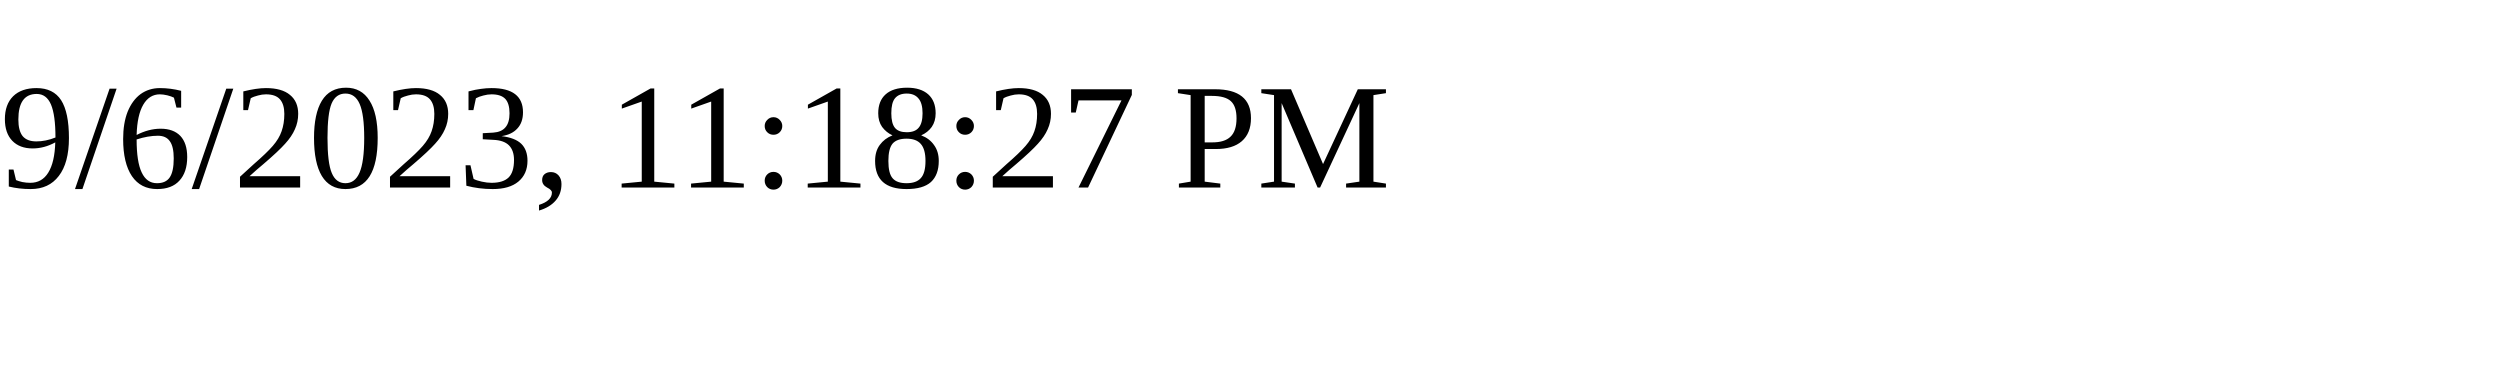
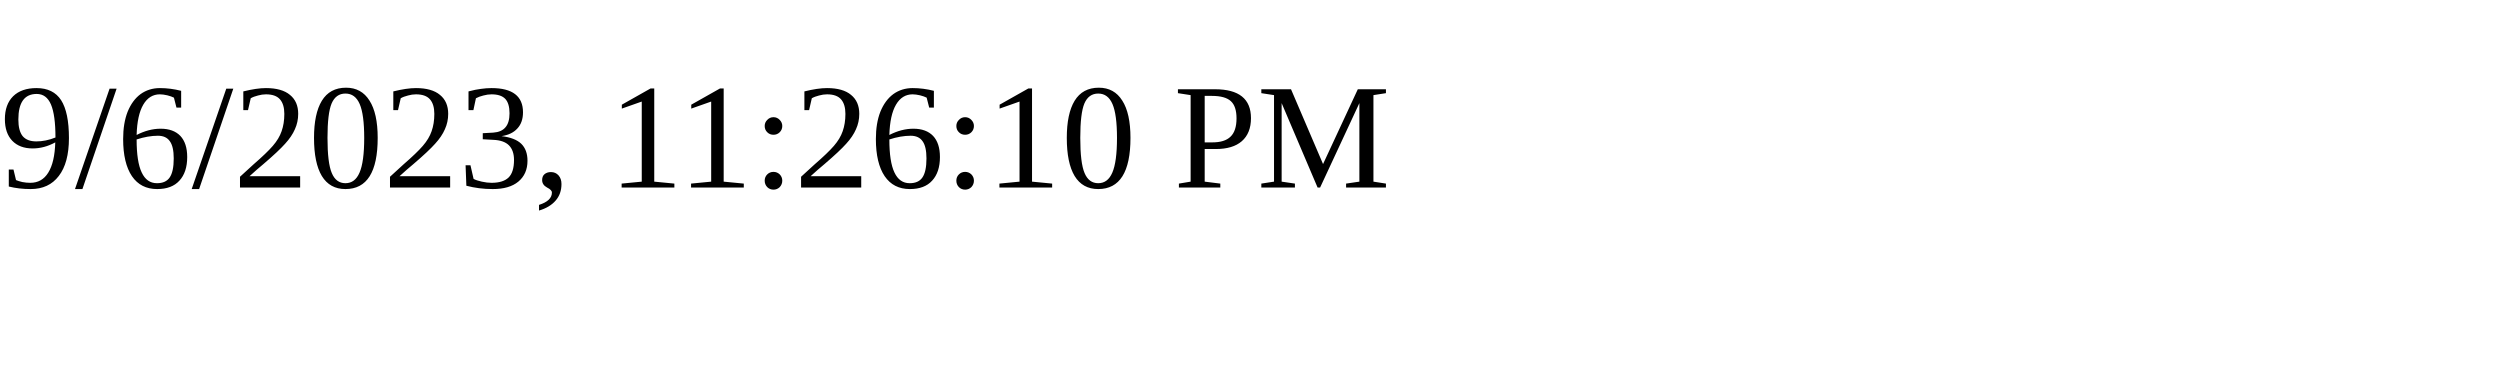
<svg xmlns="http://www.w3.org/2000/svg" height="30" width="200">
-   <text x="0" y="15">9/6/2023, 11:18:27 PM</text>
+   <text x="0" y="15">9/6/2023, 11:26:10 PM</text>
</svg>
